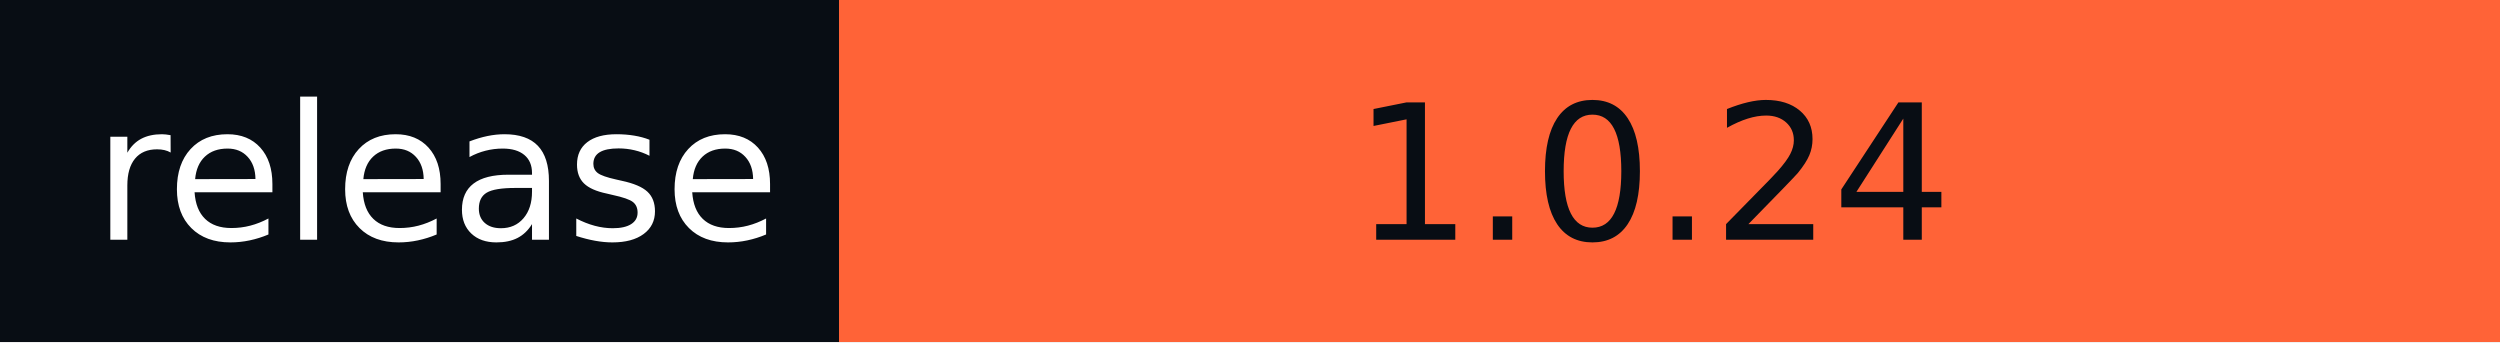
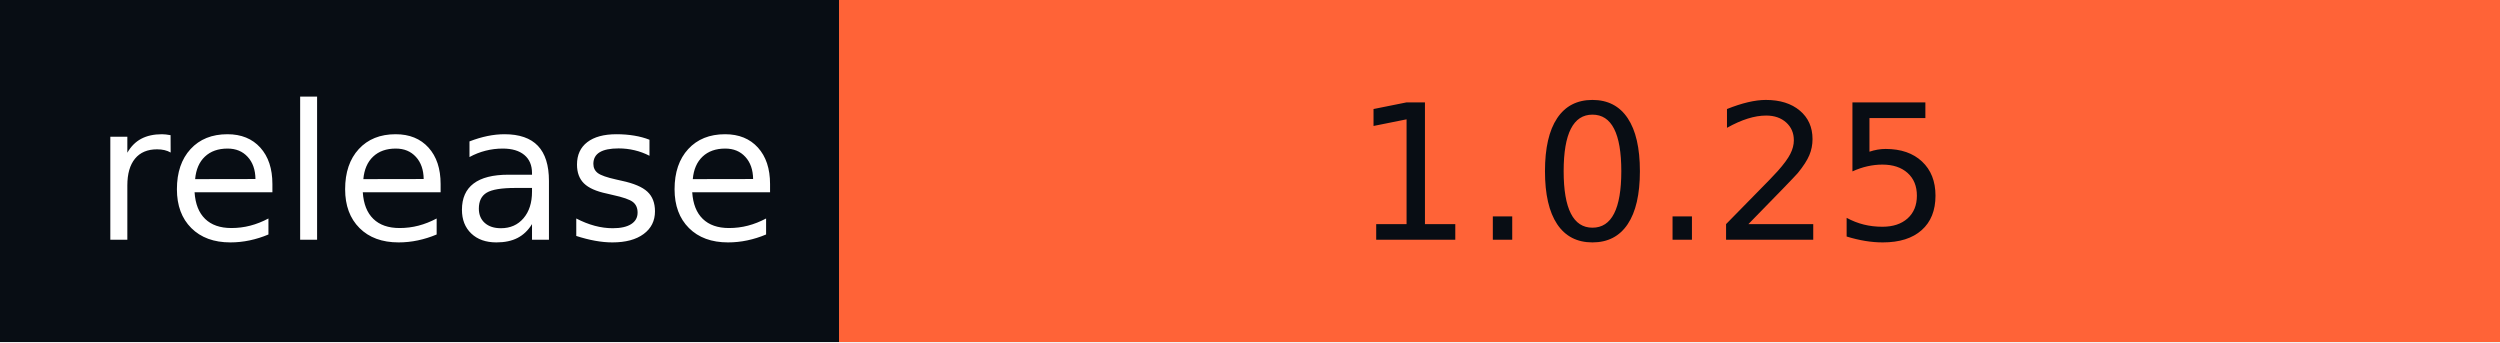
- <svg xmlns="http://www.w3.org/2000/svg" width="146" height="20" role="img" aria-label="release: 1.0.24">
+ <svg xmlns="http://www.w3.org/2000/svg" width="146" height="20" role="img" aria-label="release: 1.0.25">
  <g shape-rendering="crispEdges">
    <rect width="49" height="20" fill="#080d14" />
    <rect x="49" width="97" height="20" fill="#ff6337" />
  </g>
  <g fill="#fff" text-anchor="middle" font-family="Verdana,Geneva,DejaVu Sans,sans-serif" text-rendering="geometricPrecision" font-size="110">
    <text x="255" y="140" textLength="390" transform="scale(.1)">release</text>
-     <text x="965" y="140" textLength="870" transform="scale(.1)" fill="#080D14">1.0.24</text>
+     <text x="965" y="140" textLength="870" transform="scale(.1)" fill="#080D14">1.0.25</text>
  </g>
</svg>
